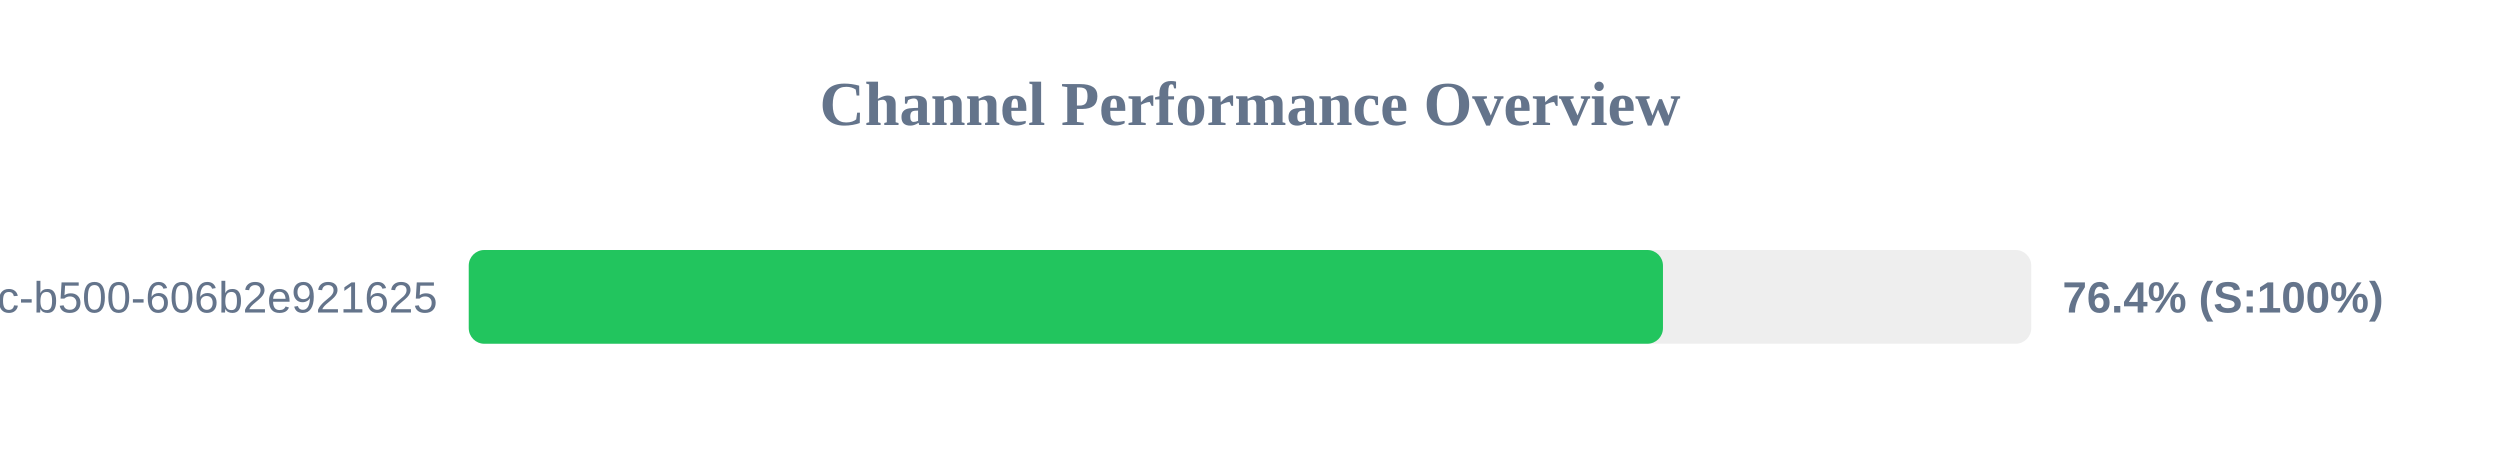
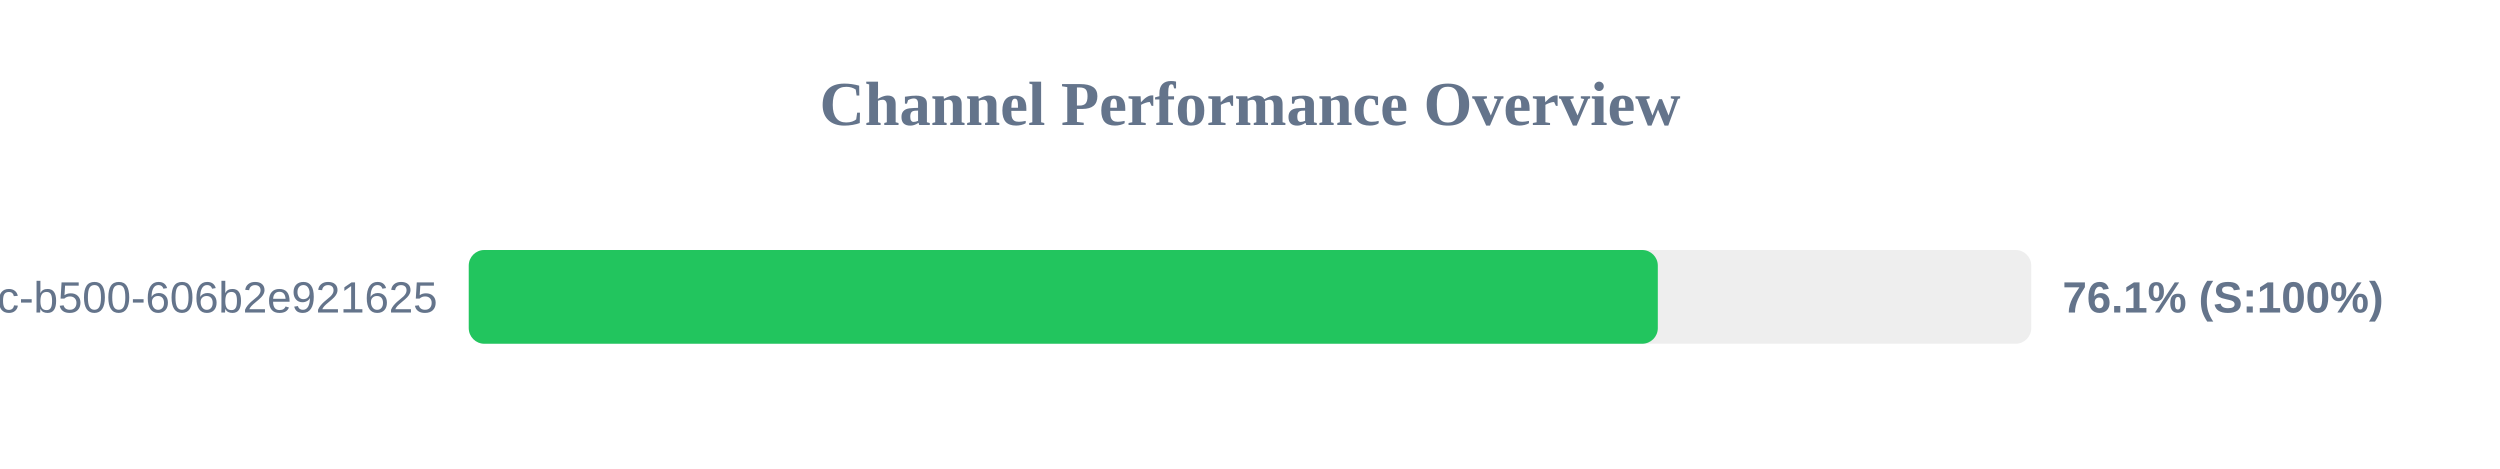
<svg xmlns="http://www.w3.org/2000/svg" width="800" height="150" version="1.1">
  <style>
        .row { font: 14px Arial; fill: #64748b; }
        .score { font: bold 14px Arial; fill: #64748b; }
    </style>
  <text x="400" y="40" text-anchor="middle" font-size="20px" font-weight="bold" fill="#64748b">Channel Performance Overview</text>
  <rect x="150" y="80" width="500" height="30" fill="#eee" rx="5" />
-   <rect x="150" y="80" width="382.15" height="30" fill="#22c55e" rx="5" />
+   <rect x="150" y="80" width="380.5" height="30" fill="#22c55e" rx="5" />
  <text x="140" y="100" text-anchor="end" class="row">?uuid=f901861b-6491-450c-b500-606b2e921625</text>
-   <text x="660" y="100" text-anchor="start" class="score">76.4% (S:100%)</text>
+   <text x="660" y="100" text-anchor="start" class="score">76.1% (S:100%)</text>
</svg>
